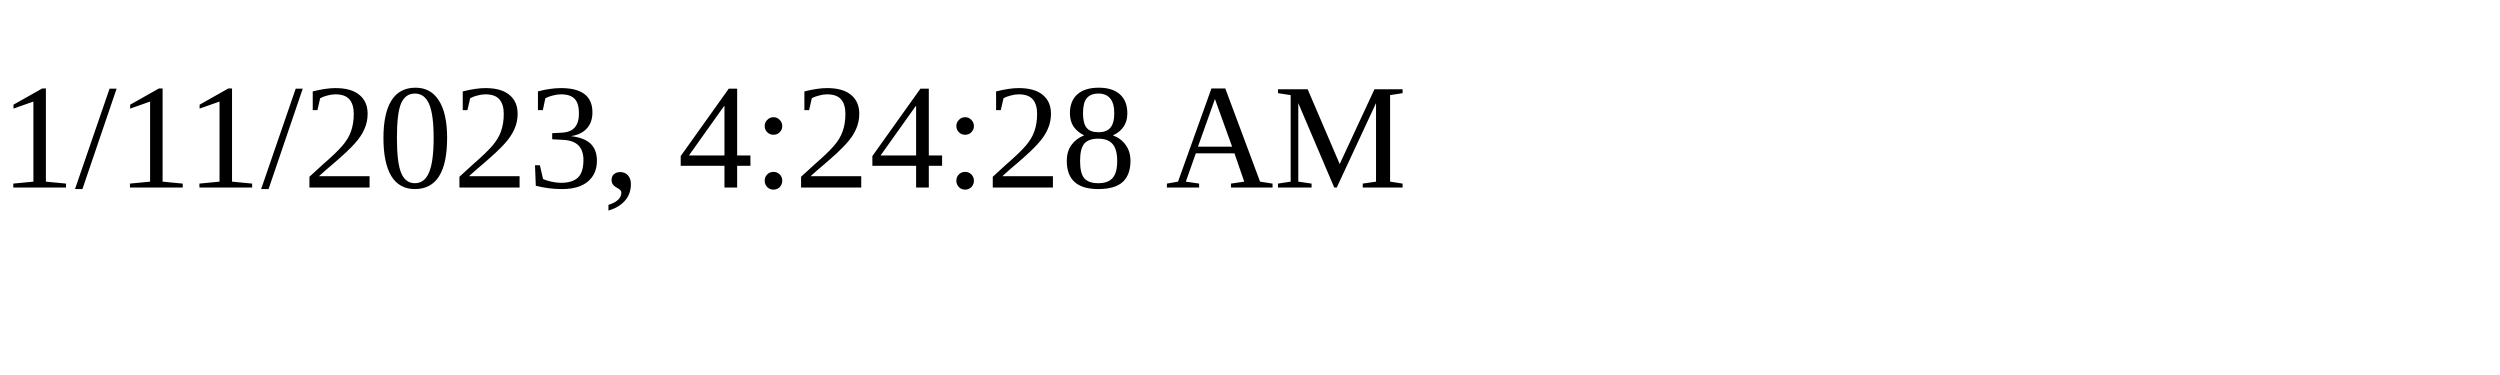
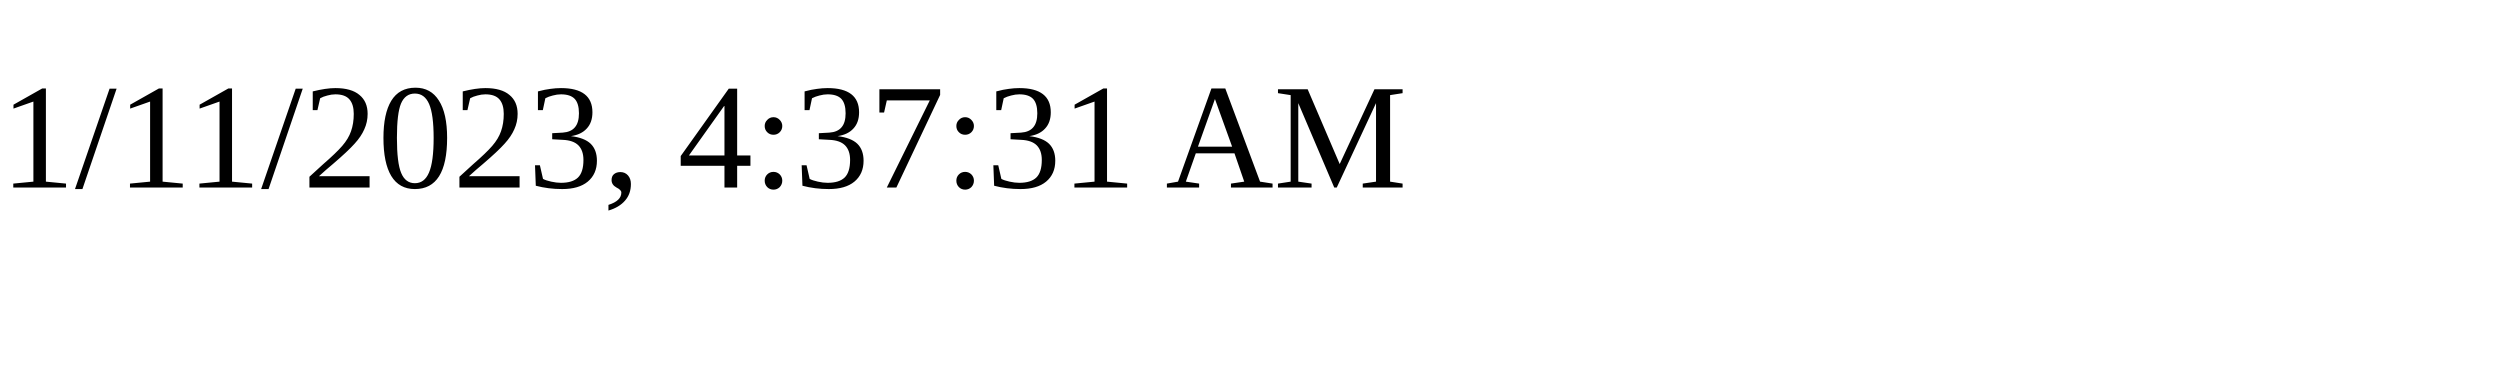
<svg xmlns="http://www.w3.org/2000/svg" height="30" width="200">
-   <text x="0" y="15">1/11/2023, 4:24:28 AM</text>
+   <text x="0" y="15">1/11/2023, 4:37:31 AM</text>
</svg>
